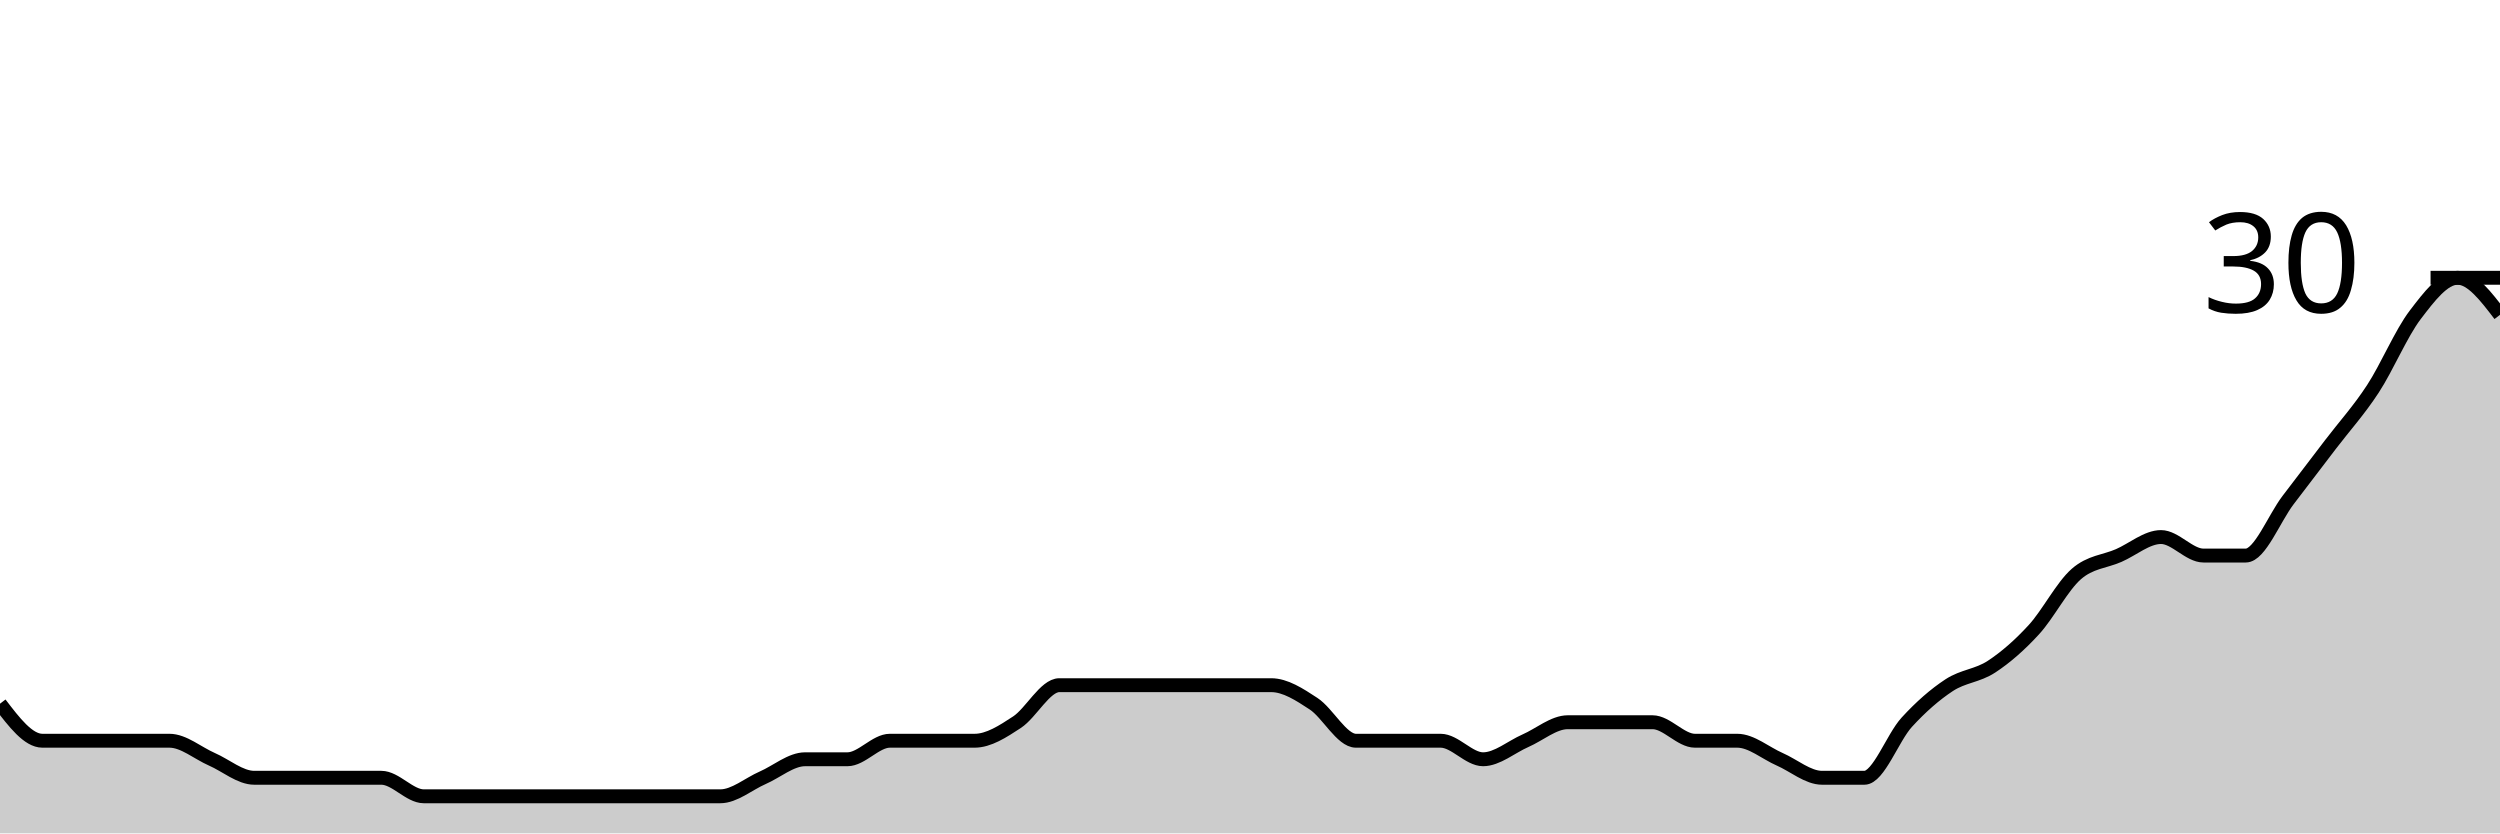
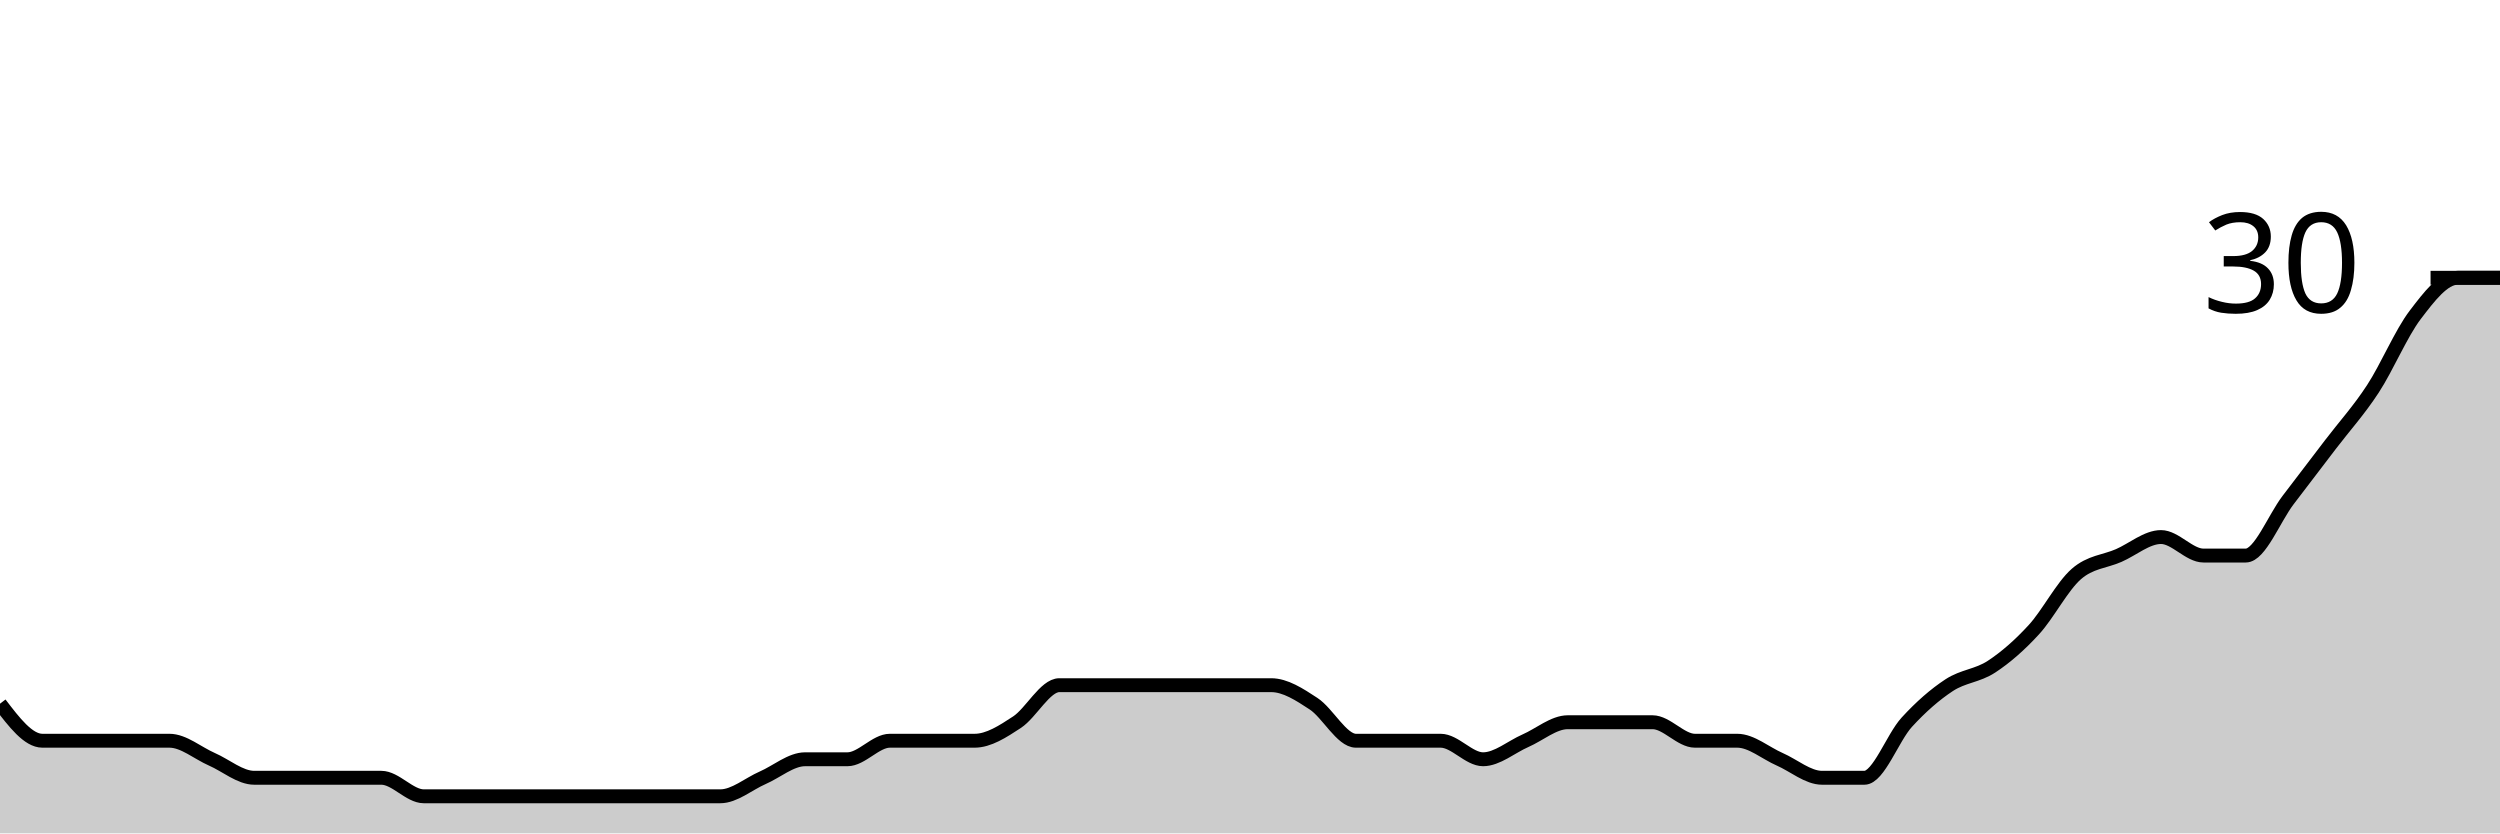
<svg xmlns="http://www.w3.org/2000/svg" viewBox="0 0 180 60">
  <g transform="translate(0,20)">
-     <path class="area" fill="rgba(0, 0, 0, 0.2)" d="M0,30.667C1.017,32,2.034,33.333,3.051,33.333C4.068,33.333,5.085,33.333,6.102,33.333C7.119,33.333,8.136,33.333,9.153,33.333C10.169,33.333,11.186,33.333,12.203,33.333C13.22,33.333,14.237,34.222,15.254,34.667C16.271,35.111,17.288,36,18.305,36C19.322,36,20.339,36,21.356,36C22.373,36,23.39,36,24.407,36C25.424,36,26.441,36,27.458,36C28.475,36,29.492,37.333,30.508,37.333C31.525,37.333,32.542,37.333,33.559,37.333C34.576,37.333,35.593,37.333,36.61,37.333C37.627,37.333,38.644,37.333,39.661,37.333C40.678,37.333,41.695,37.333,42.712,37.333C43.729,37.333,44.746,37.333,45.763,37.333C46.78,37.333,47.797,37.333,48.814,37.333C49.831,37.333,50.847,37.333,51.864,37.333C52.881,37.333,53.898,36.444,54.915,36C55.932,35.556,56.949,34.667,57.966,34.667C58.983,34.667,60,34.667,61.017,34.667C62.034,34.667,63.051,33.333,64.068,33.333C65.085,33.333,66.102,33.333,67.119,33.333C68.136,33.333,69.153,33.333,70.169,33.333C71.186,33.333,72.203,32.667,73.22,32C74.237,31.333,75.254,29.333,76.271,29.333C77.288,29.333,78.305,29.333,79.322,29.333C80.339,29.333,81.356,29.333,82.373,29.333C83.39,29.333,84.407,29.333,85.424,29.333C86.441,29.333,87.458,29.333,88.475,29.333C89.492,29.333,90.508,29.333,91.525,29.333C92.542,29.333,93.559,30,94.576,30.667C95.593,31.333,96.61,33.333,97.627,33.333C98.644,33.333,99.661,33.333,100.678,33.333C101.695,33.333,102.712,33.333,103.729,33.333C104.746,33.333,105.763,34.667,106.78,34.667C107.797,34.667,108.814,33.778,109.831,33.333C110.847,32.889,111.864,32,112.881,32C113.898,32,114.915,32,115.932,32C116.949,32,117.966,32,118.983,32C120,32,121.017,33.333,122.034,33.333C123.051,33.333,124.068,33.333,125.085,33.333C126.102,33.333,127.119,34.222,128.136,34.667C129.153,35.111,130.169,36,131.186,36C132.203,36,133.22,36,134.237,36C135.254,36,136.271,33.111,137.288,32C138.305,30.889,139.322,30,140.339,29.333C141.356,28.667,142.373,28.667,143.39,28C144.407,27.333,145.424,26.444,146.441,25.333C147.458,24.222,148.475,22.222,149.492,21.333C150.508,20.444,151.525,20.444,152.542,20C153.559,19.556,154.576,18.667,155.593,18.667C156.61,18.667,157.627,20,158.644,20C159.661,20,160.678,20,161.695,20C162.712,20,163.729,17.333,164.746,16C165.763,14.667,166.78,13.333,167.797,12C168.814,10.667,169.831,9.556,170.847,8C171.864,6.444,172.881,4,173.898,2.667C174.915,1.333,175.932,0,176.949,0C177.966,0,178.983,1.333,180,2.667L180,40C178.983,40,177.966,40,176.949,40C175.932,40,174.915,40,173.898,40C172.881,40,171.864,40,170.847,40C169.831,40,168.814,40,167.797,40C166.78,40,165.763,40,164.746,40C163.729,40,162.712,40,161.695,40C160.678,40,159.661,40,158.644,40C157.627,40,156.61,40,155.593,40C154.576,40,153.559,40,152.542,40C151.525,40,150.508,40,149.492,40C148.475,40,147.458,40,146.441,40C145.424,40,144.407,40,143.39,40C142.373,40,141.356,40,140.339,40C139.322,40,138.305,40,137.288,40C136.271,40,135.254,40,134.237,40C133.22,40,132.203,40,131.186,40C130.169,40,129.153,40,128.136,40C127.119,40,126.102,40,125.085,40C124.068,40,123.051,40,122.034,40C121.017,40,120,40,118.983,40C117.966,40,116.949,40,115.932,40C114.915,40,113.898,40,112.881,40C111.864,40,110.847,40,109.831,40C108.814,40,107.797,40,106.78,40C105.763,40,104.746,40,103.729,40C102.712,40,101.695,40,100.678,40C99.661,40,98.644,40,97.627,40C96.61,40,95.593,40,94.576,40C93.559,40,92.542,40,91.525,40C90.508,40,89.492,40,88.475,40C87.458,40,86.441,40,85.424,40C84.407,40,83.39,40,82.373,40C81.356,40,80.339,40,79.322,40C78.305,40,77.288,40,76.271,40C75.254,40,74.237,40,73.22,40C72.203,40,71.186,40,70.169,40C69.153,40,68.136,40,67.119,40C66.102,40,65.085,40,64.068,40C63.051,40,62.034,40,61.017,40C60,40,58.983,40,57.966,40C56.949,40,55.932,40,54.915,40C53.898,40,52.881,40,51.864,40C50.847,40,49.831,40,48.814,40C47.797,40,46.78,40,45.763,40C44.746,40,43.729,40,42.712,40C41.695,40,40.678,40,39.661,40C38.644,40,37.627,40,36.61,40C35.593,40,34.576,40,33.559,40C32.542,40,31.525,40,30.508,40C29.492,40,28.475,40,27.458,40C26.441,40,25.424,40,24.407,40C23.39,40,22.373,40,21.356,40C20.339,40,19.322,40,18.305,40C17.288,40,16.271,40,15.254,40C14.237,40,13.22,40,12.203,40C11.186,40,10.169,40,9.153,40C8.136,40,7.119,40,6.102,40C5.085,40,4.068,40,3.051,40C2.034,40,1.017,40,0,40Z" />
-     <path class="line" stroke="black" fill="none" d="M0,30.667C1.017,32,2.034,33.333,3.051,33.333C4.068,33.333,5.085,33.333,6.102,33.333C7.119,33.333,8.136,33.333,9.153,33.333C10.169,33.333,11.186,33.333,12.203,33.333C13.22,33.333,14.237,34.222,15.254,34.667C16.271,35.111,17.288,36,18.305,36C19.322,36,20.339,36,21.356,36C22.373,36,23.39,36,24.407,36C25.424,36,26.441,36,27.458,36C28.475,36,29.492,37.333,30.508,37.333C31.525,37.333,32.542,37.333,33.559,37.333C34.576,37.333,35.593,37.333,36.61,37.333C37.627,37.333,38.644,37.333,39.661,37.333C40.678,37.333,41.695,37.333,42.712,37.333C43.729,37.333,44.746,37.333,45.763,37.333C46.78,37.333,47.797,37.333,48.814,37.333C49.831,37.333,50.847,37.333,51.864,37.333C52.881,37.333,53.898,36.444,54.915,36C55.932,35.556,56.949,34.667,57.966,34.667C58.983,34.667,60,34.667,61.017,34.667C62.034,34.667,63.051,33.333,64.068,33.333C65.085,33.333,66.102,33.333,67.119,33.333C68.136,33.333,69.153,33.333,70.169,33.333C71.186,33.333,72.203,32.667,73.22,32C74.237,31.333,75.254,29.333,76.271,29.333C77.288,29.333,78.305,29.333,79.322,29.333C80.339,29.333,81.356,29.333,82.373,29.333C83.39,29.333,84.407,29.333,85.424,29.333C86.441,29.333,87.458,29.333,88.475,29.333C89.492,29.333,90.508,29.333,91.525,29.333C92.542,29.333,93.559,30,94.576,30.667C95.593,31.333,96.61,33.333,97.627,33.333C98.644,33.333,99.661,33.333,100.678,33.333C101.695,33.333,102.712,33.333,103.729,33.333C104.746,33.333,105.763,34.667,106.78,34.667C107.797,34.667,108.814,33.778,109.831,33.333C110.847,32.889,111.864,32,112.881,32C113.898,32,114.915,32,115.932,32C116.949,32,117.966,32,118.983,32C120,32,121.017,33.333,122.034,33.333C123.051,33.333,124.068,33.333,125.085,33.333C126.102,33.333,127.119,34.222,128.136,34.667C129.153,35.111,130.169,36,131.186,36C132.203,36,133.22,36,134.237,36C135.254,36,136.271,33.111,137.288,32C138.305,30.889,139.322,30,140.339,29.333C141.356,28.667,142.373,28.667,143.39,28C144.407,27.333,145.424,26.444,146.441,25.333C147.458,24.222,148.475,22.222,149.492,21.333C150.508,20.444,151.525,20.444,152.542,20C153.559,19.556,154.576,18.667,155.593,18.667C156.61,18.667,157.627,20,158.644,20C159.661,20,160.678,20,161.695,20C162.712,20,163.729,17.333,164.746,16C165.763,14.667,166.78,13.333,167.797,12C168.814,10.667,169.831,9.556,170.847,8C171.864,6.444,172.881,4,173.898,2.667C174.915,1.333,175.932,0,176.949,0C177.966,0,178.983,1.333,180,2.667" />
+     <path class="area" fill="rgba(0, 0, 0, 0.2)" d="M0,30.667C1.017,32,2.034,33.333,3.051,33.333C4.068,33.333,5.085,33.333,6.102,33.333C7.119,33.333,8.136,33.333,9.153,33.333C10.169,33.333,11.186,33.333,12.203,33.333C13.22,33.333,14.237,34.222,15.254,34.667C16.271,35.111,17.288,36,18.305,36C19.322,36,20.339,36,21.356,36C22.373,36,23.39,36,24.407,36C25.424,36,26.441,36,27.458,36C28.475,36,29.492,37.333,30.508,37.333C31.525,37.333,32.542,37.333,33.559,37.333C34.576,37.333,35.593,37.333,36.61,37.333C37.627,37.333,38.644,37.333,39.661,37.333C40.678,37.333,41.695,37.333,42.712,37.333C43.729,37.333,44.746,37.333,45.763,37.333C46.78,37.333,47.797,37.333,48.814,37.333C49.831,37.333,50.847,37.333,51.864,37.333C52.881,37.333,53.898,36.444,54.915,36C55.932,35.556,56.949,34.667,57.966,34.667C58.983,34.667,60,34.667,61.017,34.667C62.034,34.667,63.051,33.333,64.068,33.333C65.085,33.333,66.102,33.333,67.119,33.333C68.136,33.333,69.153,33.333,70.169,33.333C71.186,33.333,72.203,32.667,73.22,32C74.237,31.333,75.254,29.333,76.271,29.333C77.288,29.333,78.305,29.333,79.322,29.333C80.339,29.333,81.356,29.333,82.373,29.333C83.39,29.333,84.407,29.333,85.424,29.333C86.441,29.333,87.458,29.333,88.475,29.333C89.492,29.333,90.508,29.333,91.525,29.333C92.542,29.333,93.559,30,94.576,30.667C95.593,31.333,96.61,33.333,97.627,33.333C98.644,33.333,99.661,33.333,100.678,33.333C101.695,33.333,102.712,33.333,103.729,33.333C104.746,33.333,105.763,34.667,106.78,34.667C107.797,34.667,108.814,33.778,109.831,33.333C110.847,32.889,111.864,32,112.881,32C113.898,32,114.915,32,115.932,32C116.949,32,117.966,32,118.983,32C120,32,121.017,33.333,122.034,33.333C123.051,33.333,124.068,33.333,125.085,33.333C126.102,33.333,127.119,34.222,128.136,34.667C129.153,35.111,130.169,36,131.186,36C132.203,36,133.22,36,134.237,36C135.254,36,136.271,33.111,137.288,32C138.305,30.889,139.322,30,140.339,29.333C141.356,28.667,142.373,28.667,143.39,28C144.407,27.333,145.424,26.444,146.441,25.333C147.458,24.222,148.475,22.222,149.492,21.333C150.508,20.444,151.525,20.444,152.542,20C153.559,19.556,154.576,18.667,155.593,18.667C156.61,18.667,157.627,20,158.644,20C159.661,20,160.678,20,161.695,20C162.712,20,163.729,17.333,164.746,16C165.763,14.667,166.78,13.333,167.797,12C168.814,10.667,169.831,9.556,170.847,8C171.864,6.444,172.881,4,173.898,2.667C174.915,1.333,175.932,0,176.949,0C177.966,0,178.983,0,180,0L180,40C178.983,40,177.966,40,176.949,40C175.932,40,174.915,40,173.898,40C172.881,40,171.864,40,170.847,40C169.831,40,168.814,40,167.797,40C166.78,40,165.763,40,164.746,40C163.729,40,162.712,40,161.695,40C160.678,40,159.661,40,158.644,40C157.627,40,156.61,40,155.593,40C154.576,40,153.559,40,152.542,40C151.525,40,150.508,40,149.492,40C148.475,40,147.458,40,146.441,40C145.424,40,144.407,40,143.39,40C142.373,40,141.356,40,140.339,40C139.322,40,138.305,40,137.288,40C136.271,40,135.254,40,134.237,40C133.22,40,132.203,40,131.186,40C130.169,40,129.153,40,128.136,40C127.119,40,126.102,40,125.085,40C124.068,40,123.051,40,122.034,40C121.017,40,120,40,118.983,40C117.966,40,116.949,40,115.932,40C114.915,40,113.898,40,112.881,40C111.864,40,110.847,40,109.831,40C108.814,40,107.797,40,106.78,40C105.763,40,104.746,40,103.729,40C102.712,40,101.695,40,100.678,40C99.661,40,98.644,40,97.627,40C96.61,40,95.593,40,94.576,40C93.559,40,92.542,40,91.525,40C90.508,40,89.492,40,88.475,40C87.458,40,86.441,40,85.424,40C84.407,40,83.39,40,82.373,40C81.356,40,80.339,40,79.322,40C78.305,40,77.288,40,76.271,40C75.254,40,74.237,40,73.22,40C72.203,40,71.186,40,70.169,40C69.153,40,68.136,40,67.119,40C66.102,40,65.085,40,64.068,40C63.051,40,62.034,40,61.017,40C60,40,58.983,40,57.966,40C56.949,40,55.932,40,54.915,40C53.898,40,52.881,40,51.864,40C50.847,40,49.831,40,48.814,40C47.797,40,46.78,40,45.763,40C44.746,40,43.729,40,42.712,40C41.695,40,40.678,40,39.661,40C38.644,40,37.627,40,36.61,40C35.593,40,34.576,40,33.559,40C32.542,40,31.525,40,30.508,40C29.492,40,28.475,40,27.458,40C26.441,40,25.424,40,24.407,40C23.39,40,22.373,40,21.356,40C20.339,40,19.322,40,18.305,40C17.288,40,16.271,40,15.254,40C14.237,40,13.22,40,12.203,40C11.186,40,10.169,40,9.153,40C8.136,40,7.119,40,6.102,40C5.085,40,4.068,40,3.051,40C2.034,40,1.017,40,0,40Z" />
+     <path class="line" stroke="black" fill="none" d="M0,30.667C1.017,32,2.034,33.333,3.051,33.333C4.068,33.333,5.085,33.333,6.102,33.333C7.119,33.333,8.136,33.333,9.153,33.333C10.169,33.333,11.186,33.333,12.203,33.333C13.22,33.333,14.237,34.222,15.254,34.667C16.271,35.111,17.288,36,18.305,36C19.322,36,20.339,36,21.356,36C22.373,36,23.39,36,24.407,36C25.424,36,26.441,36,27.458,36C28.475,36,29.492,37.333,30.508,37.333C31.525,37.333,32.542,37.333,33.559,37.333C34.576,37.333,35.593,37.333,36.61,37.333C37.627,37.333,38.644,37.333,39.661,37.333C40.678,37.333,41.695,37.333,42.712,37.333C43.729,37.333,44.746,37.333,45.763,37.333C46.78,37.333,47.797,37.333,48.814,37.333C49.831,37.333,50.847,37.333,51.864,37.333C52.881,37.333,53.898,36.444,54.915,36C55.932,35.556,56.949,34.667,57.966,34.667C58.983,34.667,60,34.667,61.017,34.667C62.034,34.667,63.051,33.333,64.068,33.333C65.085,33.333,66.102,33.333,67.119,33.333C68.136,33.333,69.153,33.333,70.169,33.333C71.186,33.333,72.203,32.667,73.22,32C74.237,31.333,75.254,29.333,76.271,29.333C77.288,29.333,78.305,29.333,79.322,29.333C80.339,29.333,81.356,29.333,82.373,29.333C83.39,29.333,84.407,29.333,85.424,29.333C86.441,29.333,87.458,29.333,88.475,29.333C89.492,29.333,90.508,29.333,91.525,29.333C92.542,29.333,93.559,30,94.576,30.667C95.593,31.333,96.61,33.333,97.627,33.333C98.644,33.333,99.661,33.333,100.678,33.333C101.695,33.333,102.712,33.333,103.729,33.333C104.746,33.333,105.763,34.667,106.78,34.667C107.797,34.667,108.814,33.778,109.831,33.333C110.847,32.889,111.864,32,112.881,32C113.898,32,114.915,32,115.932,32C116.949,32,117.966,32,118.983,32C120,32,121.017,33.333,122.034,33.333C123.051,33.333,124.068,33.333,125.085,33.333C126.102,33.333,127.119,34.222,128.136,34.667C129.153,35.111,130.169,36,131.186,36C132.203,36,133.22,36,134.237,36C135.254,36,136.271,33.111,137.288,32C138.305,30.889,139.322,30,140.339,29.333C141.356,28.667,142.373,28.667,143.39,28C144.407,27.333,145.424,26.444,146.441,25.333C147.458,24.222,148.475,22.222,149.492,21.333C150.508,20.444,151.525,20.444,152.542,20C153.559,19.556,154.576,18.667,155.593,18.667C156.61,18.667,157.627,20,158.644,20C159.661,20,160.678,20,161.695,20C162.712,20,163.729,17.333,164.746,16C165.763,14.667,166.78,13.333,167.797,12C168.814,10.667,169.831,9.556,170.847,8C171.864,6.444,172.881,4,173.898,2.667C174.915,1.333,175.932,0,176.949,0C177.966,0,178.983,0,180,0" />
    <path class="axis-ceiling" stroke-width="1" stroke="black" fill="none" d="M175,0L180,0" />
    <text class="axis-ceiling-label" font-family="sans-serif" text-anchor="end" font-size="10px" x="170" y="2.5">30</text>
  </g>
</svg>
